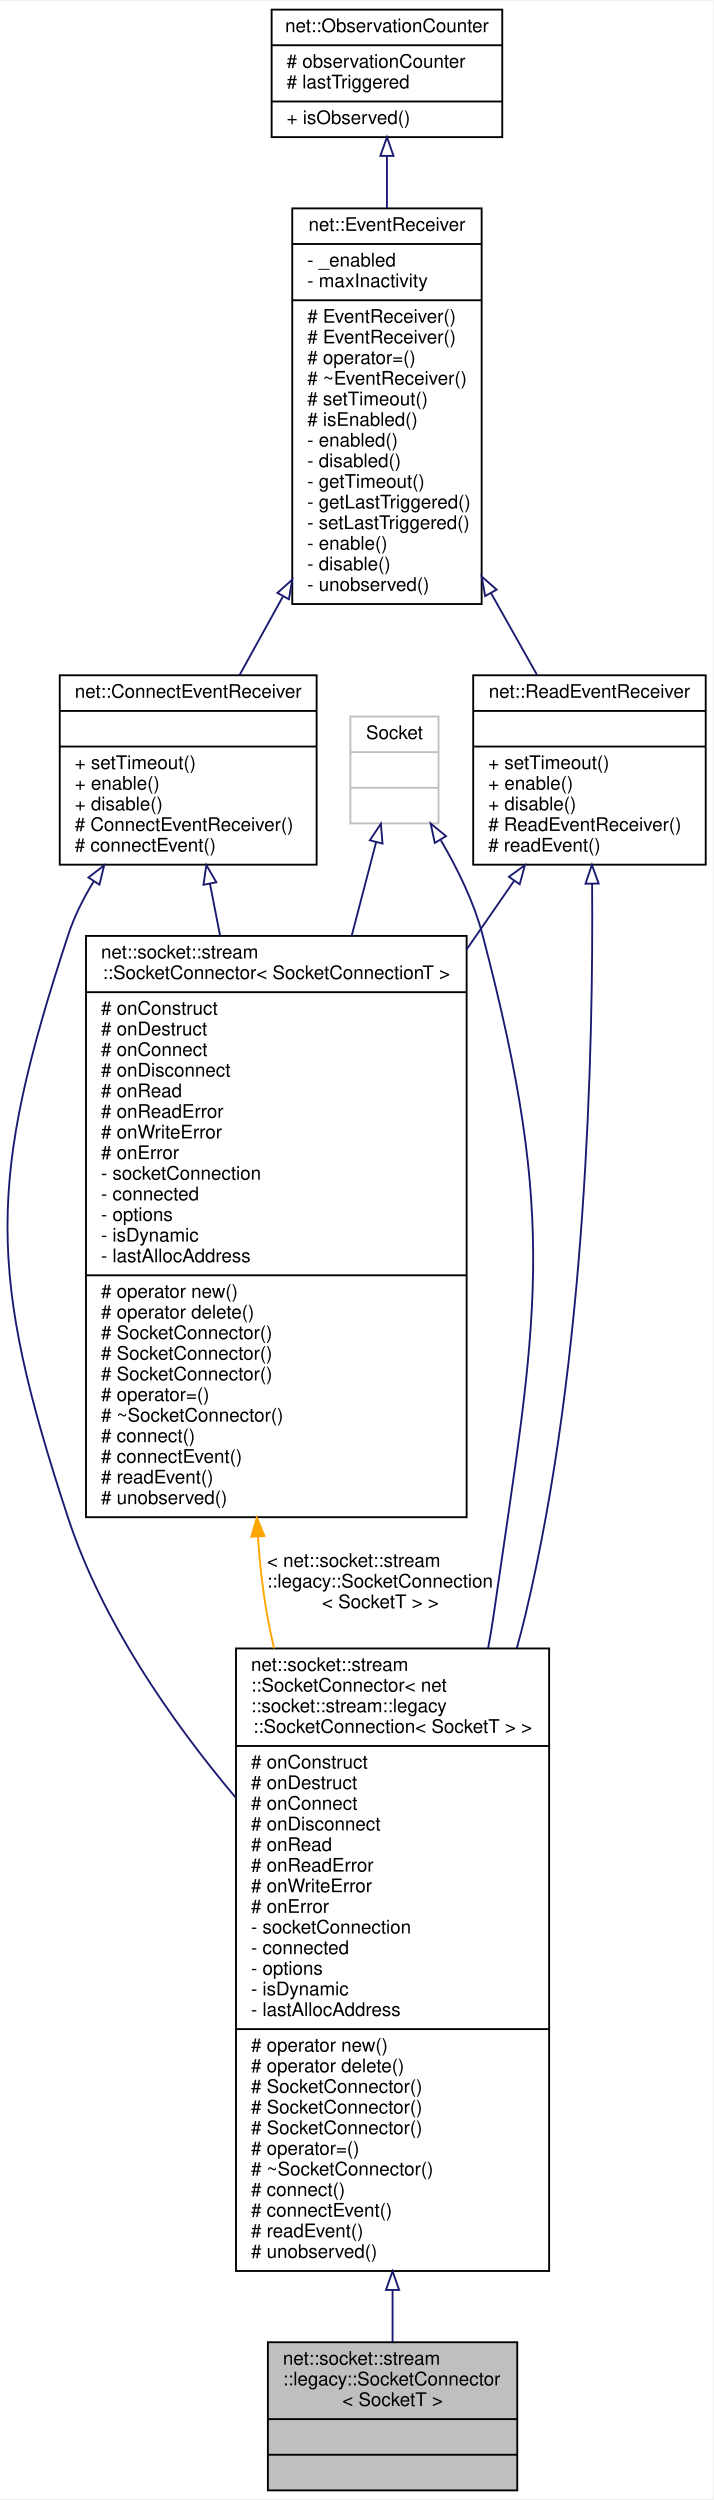
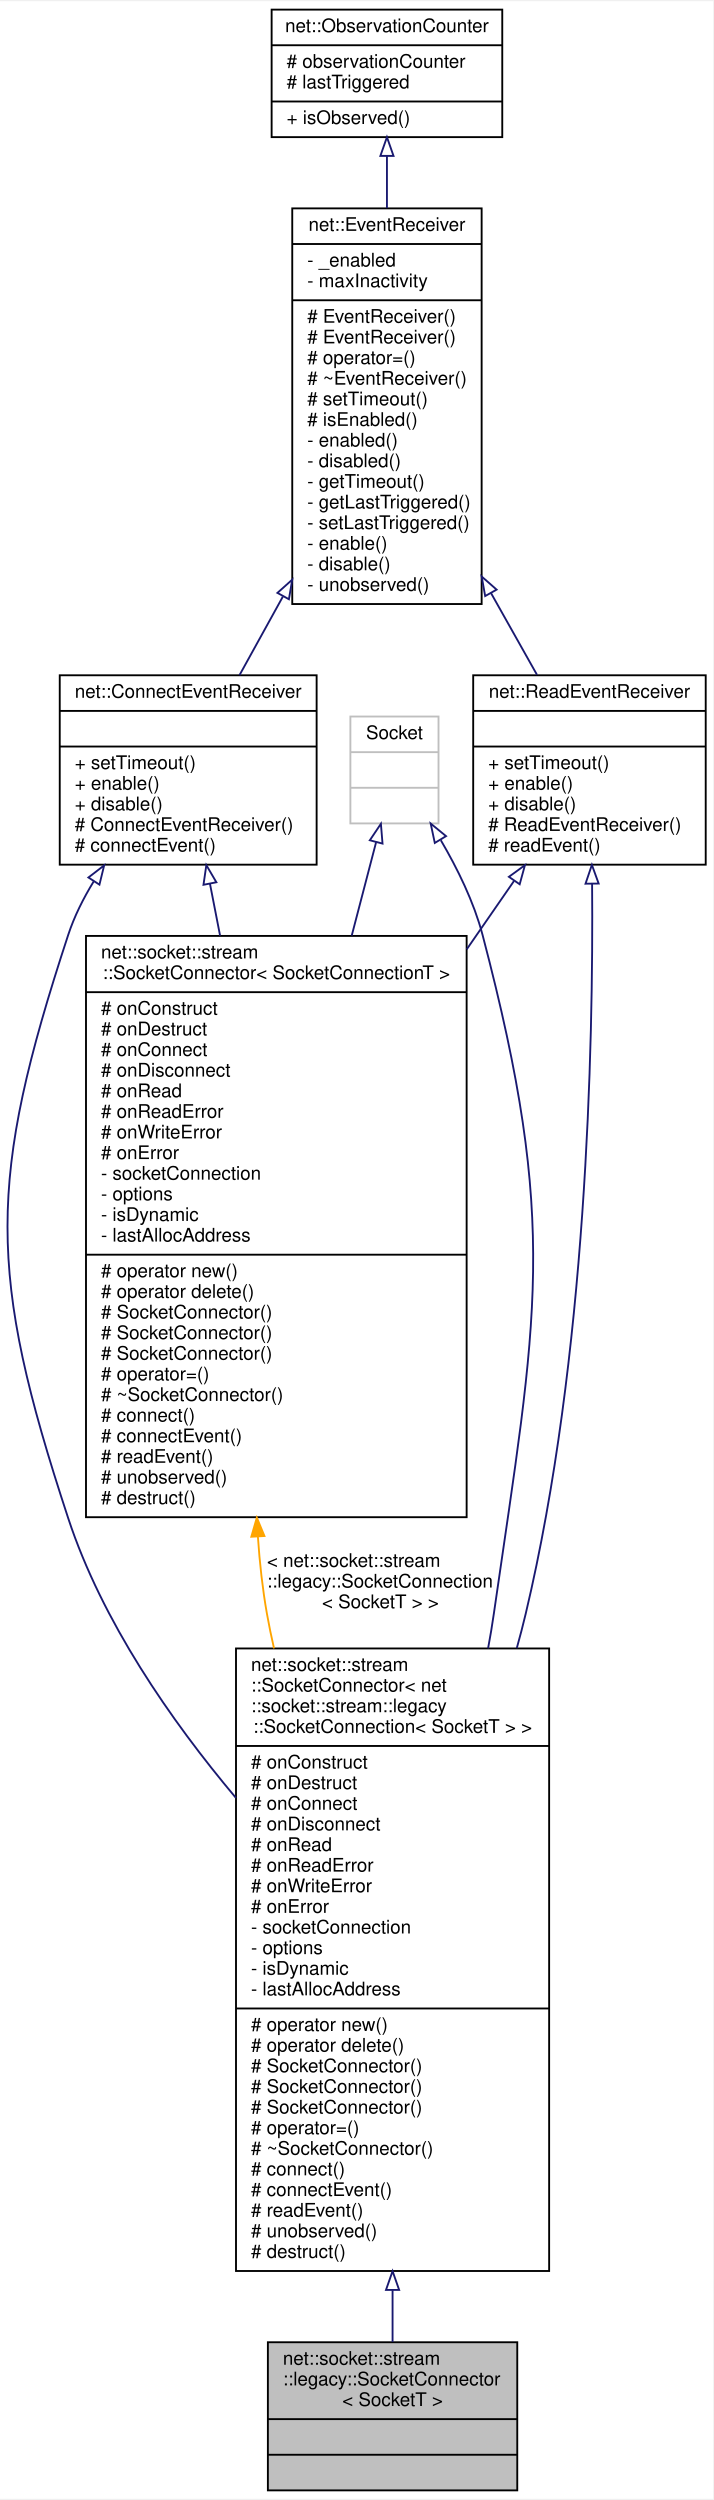
<svg xmlns="http://www.w3.org/2000/svg" xmlns:xlink="http://www.w3.org/1999/xlink" width="380pt" height="1332pt" viewBox="0.00 0.00 380.36 1332.00">
  <g id="graph0" class="graph" transform="scale(1 1) rotate(0) translate(4 1328)">
    <polygon fill="white" stroke="transparent" points="-4,4 -4,-1328 376.36,-1328 376.36,4 -4,4" />
    <g id="node1" class="node">
      <g id="a_node1">
        <a xlink:title=" ">
          <polygon fill="#bfbfbf" stroke="black" points="138.86,-0.5 138.86,-79.5 271.86,-79.5 271.86,-0.5 138.86,-0.5" />
          <text text-anchor="start" x="146.86" y="-67.5" font-family="Helvetica,sans-Serif" font-size="10.00">net::socket::stream</text>
          <text text-anchor="start" x="146.86" y="-56.5" font-family="Helvetica,sans-Serif" font-size="10.00">::legacy::SocketConnector</text>
          <text text-anchor="middle" x="205.36" y="-45.5" font-family="Helvetica,sans-Serif" font-size="10.00">&lt; SocketT &gt;</text>
          <polyline fill="none" stroke="black" points="138.86,-38.5 271.86,-38.5 " />
          <text text-anchor="middle" x="205.36" y="-26.5" font-family="Helvetica,sans-Serif" font-size="10.00"> </text>
          <polyline fill="none" stroke="black" points="138.86,-19.5 271.86,-19.5 " />
          <text text-anchor="middle" x="205.36" y="-7.5" font-family="Helvetica,sans-Serif" font-size="10.00"> </text>
        </a>
      </g>
    </g>
    <g id="node2" class="node">
      <g id="a_node2">
        <a xlink:href="classnet_1_1socket_1_1stream_1_1_socket_connector.html" target="_top" xlink:title=" ">
          <polygon fill="white" stroke="black" points="121.86,-117.5 121.86,-449.5 288.86,-449.5 288.86,-117.5 121.86,-117.5" />
          <text text-anchor="start" x="129.86" y="-437.5" font-family="Helvetica,sans-Serif" font-size="10.00">net::socket::stream</text>
          <text text-anchor="start" x="129.86" y="-426.5" font-family="Helvetica,sans-Serif" font-size="10.00">::SocketConnector&lt; net</text>
          <text text-anchor="start" x="129.86" y="-415.5" font-family="Helvetica,sans-Serif" font-size="10.00">::socket::stream::legacy</text>
          <text text-anchor="middle" x="205.36" y="-404.5" font-family="Helvetica,sans-Serif" font-size="10.00">::SocketConnection&lt; SocketT &gt; &gt;</text>
          <polyline fill="none" stroke="black" points="121.86,-397.5 288.86,-397.5 " />
          <text text-anchor="start" x="129.86" y="-385.5" font-family="Helvetica,sans-Serif" font-size="10.00"># onConstruct</text>
          <text text-anchor="start" x="129.86" y="-374.5" font-family="Helvetica,sans-Serif" font-size="10.00"># onDestruct</text>
          <text text-anchor="start" x="129.86" y="-363.5" font-family="Helvetica,sans-Serif" font-size="10.00"># onConnect</text>
          <text text-anchor="start" x="129.86" y="-352.5" font-family="Helvetica,sans-Serif" font-size="10.00"># onDisconnect</text>
          <text text-anchor="start" x="129.86" y="-341.5" font-family="Helvetica,sans-Serif" font-size="10.00"># onRead</text>
          <text text-anchor="start" x="129.86" y="-330.5" font-family="Helvetica,sans-Serif" font-size="10.00"># onReadError</text>
          <text text-anchor="start" x="129.86" y="-319.5" font-family="Helvetica,sans-Serif" font-size="10.00"># onWriteError</text>
          <text text-anchor="start" x="129.86" y="-308.5" font-family="Helvetica,sans-Serif" font-size="10.00"># onError</text>
          <text text-anchor="start" x="129.86" y="-297.5" font-family="Helvetica,sans-Serif" font-size="10.00">- socketConnection</text>
-           <text text-anchor="start" x="129.86" y="-286.5" font-family="Helvetica,sans-Serif" font-size="10.00">- connected</text>
-           <text text-anchor="start" x="129.86" y="-275.5" font-family="Helvetica,sans-Serif" font-size="10.00">- options</text>
-           <text text-anchor="start" x="129.86" y="-264.5" font-family="Helvetica,sans-Serif" font-size="10.00">- isDynamic</text>
-           <text text-anchor="start" x="129.86" y="-253.5" font-family="Helvetica,sans-Serif" font-size="10.00">- lastAllocAddress</text>
-           <polyline fill="none" stroke="black" points="121.86,-246.5 288.86,-246.5 " />
-           <text text-anchor="start" x="129.86" y="-234.5" font-family="Helvetica,sans-Serif" font-size="10.00"># operator new()</text>
-           <text text-anchor="start" x="129.86" y="-223.5" font-family="Helvetica,sans-Serif" font-size="10.00"># operator delete()</text>
+           <text text-anchor="start" x="129.86" y="-286.5" font-family="Helvetica,sans-Serif" font-size="10.00">- options</text>
+           <text text-anchor="start" x="129.86" y="-275.5" font-family="Helvetica,sans-Serif" font-size="10.00">- isDynamic</text>
+           <text text-anchor="start" x="129.86" y="-264.5" font-family="Helvetica,sans-Serif" font-size="10.00">- lastAllocAddress</text>
+           <polyline fill="none" stroke="black" points="121.86,-257.5 288.86,-257.5 " />
+           <text text-anchor="start" x="129.86" y="-245.5" font-family="Helvetica,sans-Serif" font-size="10.00"># operator new()</text>
+           <text text-anchor="start" x="129.86" y="-234.5" font-family="Helvetica,sans-Serif" font-size="10.00"># operator delete()</text>
+           <text text-anchor="start" x="129.86" y="-223.5" font-family="Helvetica,sans-Serif" font-size="10.00"># SocketConnector()</text>
          <text text-anchor="start" x="129.86" y="-212.5" font-family="Helvetica,sans-Serif" font-size="10.00"># SocketConnector()</text>
          <text text-anchor="start" x="129.86" y="-201.5" font-family="Helvetica,sans-Serif" font-size="10.00"># SocketConnector()</text>
-           <text text-anchor="start" x="129.86" y="-190.5" font-family="Helvetica,sans-Serif" font-size="10.00"># SocketConnector()</text>
-           <text text-anchor="start" x="129.86" y="-179.5" font-family="Helvetica,sans-Serif" font-size="10.00"># operator=()</text>
-           <text text-anchor="start" x="129.86" y="-168.5" font-family="Helvetica,sans-Serif" font-size="10.00"># ~SocketConnector()</text>
-           <text text-anchor="start" x="129.86" y="-157.5" font-family="Helvetica,sans-Serif" font-size="10.00"># connect()</text>
-           <text text-anchor="start" x="129.86" y="-146.5" font-family="Helvetica,sans-Serif" font-size="10.00"># connectEvent()</text>
-           <text text-anchor="start" x="129.86" y="-135.5" font-family="Helvetica,sans-Serif" font-size="10.00"># readEvent()</text>
-           <text text-anchor="start" x="129.86" y="-124.5" font-family="Helvetica,sans-Serif" font-size="10.00"># unobserved()</text>
+           <text text-anchor="start" x="129.86" y="-190.5" font-family="Helvetica,sans-Serif" font-size="10.00"># operator=()</text>
+           <text text-anchor="start" x="129.86" y="-179.5" font-family="Helvetica,sans-Serif" font-size="10.00"># ~SocketConnector()</text>
+           <text text-anchor="start" x="129.86" y="-168.5" font-family="Helvetica,sans-Serif" font-size="10.00"># connect()</text>
+           <text text-anchor="start" x="129.86" y="-157.5" font-family="Helvetica,sans-Serif" font-size="10.00"># connectEvent()</text>
+           <text text-anchor="start" x="129.86" y="-146.5" font-family="Helvetica,sans-Serif" font-size="10.00"># readEvent()</text>
+           <text text-anchor="start" x="129.86" y="-135.5" font-family="Helvetica,sans-Serif" font-size="10.00"># unobserved()</text>
+           <text text-anchor="start" x="129.86" y="-124.5" font-family="Helvetica,sans-Serif" font-size="10.00"># destruct()</text>
        </a>
      </g>
    </g>
    <g id="edge1" class="edge">
      <path fill="none" stroke="midnightblue" d="M205.36,-107.27C205.36,-97.32 205.36,-88 205.36,-79.67" />
      <polygon fill="none" stroke="midnightblue" points="201.86,-107.41 205.36,-117.41 208.86,-107.41 201.86,-107.41" />
    </g>
    <g id="node3" class="node">
      <g id="a_node3">
        <a xlink:href="classnet_1_1_connect_event_receiver.html" target="_top" xlink:title=" ">
          <polygon fill="white" stroke="black" points="27.86,-867.5 27.86,-968.5 164.86,-968.5 164.86,-867.5 27.86,-867.5" />
          <text text-anchor="middle" x="96.36" y="-956.5" font-family="Helvetica,sans-Serif" font-size="10.00">net::ConnectEventReceiver</text>
          <polyline fill="none" stroke="black" points="27.86,-949.5 164.86,-949.5 " />
          <text text-anchor="middle" x="96.36" y="-937.5" font-family="Helvetica,sans-Serif" font-size="10.00"> </text>
          <polyline fill="none" stroke="black" points="27.86,-930.5 164.86,-930.5 " />
          <text text-anchor="start" x="35.86" y="-918.5" font-family="Helvetica,sans-Serif" font-size="10.00">+ setTimeout()</text>
          <text text-anchor="start" x="35.86" y="-907.5" font-family="Helvetica,sans-Serif" font-size="10.00">+ enable()</text>
          <text text-anchor="start" x="35.86" y="-896.5" font-family="Helvetica,sans-Serif" font-size="10.00">+ disable()</text>
          <text text-anchor="start" x="35.86" y="-885.5" font-family="Helvetica,sans-Serif" font-size="10.00"># ConnectEventReceiver()</text>
          <text text-anchor="start" x="35.86" y="-874.5" font-family="Helvetica,sans-Serif" font-size="10.00"># connectEvent()</text>
        </a>
      </g>
    </g>
    <g id="edge2" class="edge">
      <path fill="none" stroke="midnightblue" d="M46,-858.6C40.42,-849.51 35.6,-839.86 32.36,-830 -10.74,-698.67 -10.83,-650.3 32.36,-519 50.46,-463.97 86.98,-411.26 121.82,-369.8" />
      <polygon fill="none" stroke="midnightblue" points="43.16,-860.66 51.55,-867.13 49.03,-856.84 43.16,-860.66" />
    </g>
    <g id="node8" class="node">
      <g id="a_node8">
        <a xlink:href="classnet_1_1socket_1_1stream_1_1_socket_connector.html" target="_top" xlink:title=" ">
          <polygon fill="white" stroke="black" points="41.86,-519.5 41.86,-829.5 244.86,-829.5 244.86,-519.5 41.86,-519.5" />
          <text text-anchor="start" x="49.86" y="-817.5" font-family="Helvetica,sans-Serif" font-size="10.00">net::socket::stream</text>
          <text text-anchor="middle" x="143.36" y="-806.5" font-family="Helvetica,sans-Serif" font-size="10.00">::SocketConnector&lt; SocketConnectionT &gt;</text>
          <polyline fill="none" stroke="black" points="41.86,-799.5 244.86,-799.5 " />
          <text text-anchor="start" x="49.86" y="-787.5" font-family="Helvetica,sans-Serif" font-size="10.00"># onConstruct</text>
          <text text-anchor="start" x="49.86" y="-776.5" font-family="Helvetica,sans-Serif" font-size="10.00"># onDestruct</text>
          <text text-anchor="start" x="49.86" y="-765.5" font-family="Helvetica,sans-Serif" font-size="10.00"># onConnect</text>
          <text text-anchor="start" x="49.86" y="-754.5" font-family="Helvetica,sans-Serif" font-size="10.00"># onDisconnect</text>
          <text text-anchor="start" x="49.86" y="-743.5" font-family="Helvetica,sans-Serif" font-size="10.00"># onRead</text>
          <text text-anchor="start" x="49.86" y="-732.5" font-family="Helvetica,sans-Serif" font-size="10.00"># onReadError</text>
          <text text-anchor="start" x="49.86" y="-721.5" font-family="Helvetica,sans-Serif" font-size="10.00"># onWriteError</text>
          <text text-anchor="start" x="49.86" y="-710.5" font-family="Helvetica,sans-Serif" font-size="10.00"># onError</text>
          <text text-anchor="start" x="49.86" y="-699.5" font-family="Helvetica,sans-Serif" font-size="10.00">- socketConnection</text>
-           <text text-anchor="start" x="49.86" y="-688.5" font-family="Helvetica,sans-Serif" font-size="10.00">- connected</text>
-           <text text-anchor="start" x="49.86" y="-677.5" font-family="Helvetica,sans-Serif" font-size="10.00">- options</text>
-           <text text-anchor="start" x="49.86" y="-666.5" font-family="Helvetica,sans-Serif" font-size="10.00">- isDynamic</text>
-           <text text-anchor="start" x="49.86" y="-655.5" font-family="Helvetica,sans-Serif" font-size="10.00">- lastAllocAddress</text>
-           <polyline fill="none" stroke="black" points="41.86,-648.5 244.86,-648.5 " />
-           <text text-anchor="start" x="49.86" y="-636.5" font-family="Helvetica,sans-Serif" font-size="10.00"># operator new()</text>
-           <text text-anchor="start" x="49.86" y="-625.5" font-family="Helvetica,sans-Serif" font-size="10.00"># operator delete()</text>
+           <text text-anchor="start" x="49.86" y="-688.5" font-family="Helvetica,sans-Serif" font-size="10.00">- options</text>
+           <text text-anchor="start" x="49.86" y="-677.5" font-family="Helvetica,sans-Serif" font-size="10.00">- isDynamic</text>
+           <text text-anchor="start" x="49.86" y="-666.5" font-family="Helvetica,sans-Serif" font-size="10.00">- lastAllocAddress</text>
+           <polyline fill="none" stroke="black" points="41.86,-659.5 244.86,-659.5 " />
+           <text text-anchor="start" x="49.86" y="-647.5" font-family="Helvetica,sans-Serif" font-size="10.00"># operator new()</text>
+           <text text-anchor="start" x="49.86" y="-636.5" font-family="Helvetica,sans-Serif" font-size="10.00"># operator delete()</text>
+           <text text-anchor="start" x="49.86" y="-625.5" font-family="Helvetica,sans-Serif" font-size="10.00"># SocketConnector()</text>
          <text text-anchor="start" x="49.86" y="-614.5" font-family="Helvetica,sans-Serif" font-size="10.00"># SocketConnector()</text>
          <text text-anchor="start" x="49.86" y="-603.5" font-family="Helvetica,sans-Serif" font-size="10.00"># SocketConnector()</text>
-           <text text-anchor="start" x="49.86" y="-592.5" font-family="Helvetica,sans-Serif" font-size="10.00"># SocketConnector()</text>
-           <text text-anchor="start" x="49.86" y="-581.5" font-family="Helvetica,sans-Serif" font-size="10.00"># operator=()</text>
-           <text text-anchor="start" x="49.86" y="-570.5" font-family="Helvetica,sans-Serif" font-size="10.00"># ~SocketConnector()</text>
-           <text text-anchor="start" x="49.86" y="-559.5" font-family="Helvetica,sans-Serif" font-size="10.00"># connect()</text>
-           <text text-anchor="start" x="49.86" y="-548.5" font-family="Helvetica,sans-Serif" font-size="10.00"># connectEvent()</text>
-           <text text-anchor="start" x="49.86" y="-537.5" font-family="Helvetica,sans-Serif" font-size="10.00"># readEvent()</text>
-           <text text-anchor="start" x="49.86" y="-526.5" font-family="Helvetica,sans-Serif" font-size="10.00"># unobserved()</text>
+           <text text-anchor="start" x="49.86" y="-592.5" font-family="Helvetica,sans-Serif" font-size="10.00"># operator=()</text>
+           <text text-anchor="start" x="49.86" y="-581.5" font-family="Helvetica,sans-Serif" font-size="10.00"># ~SocketConnector()</text>
+           <text text-anchor="start" x="49.86" y="-570.5" font-family="Helvetica,sans-Serif" font-size="10.00"># connect()</text>
+           <text text-anchor="start" x="49.86" y="-559.5" font-family="Helvetica,sans-Serif" font-size="10.00"># connectEvent()</text>
+           <text text-anchor="start" x="49.86" y="-548.5" font-family="Helvetica,sans-Serif" font-size="10.00"># readEvent()</text>
+           <text text-anchor="start" x="49.86" y="-537.5" font-family="Helvetica,sans-Serif" font-size="10.00"># unobserved()</text>
+           <text text-anchor="start" x="49.86" y="-526.5" font-family="Helvetica,sans-Serif" font-size="10.00"># destruct()</text>
        </a>
      </g>
    </g>
    <g id="edge9" class="edge">
      <path fill="none" stroke="midnightblue" d="M107.98,-857.29C109.68,-848.56 111.5,-839.25 113.37,-829.63" />
      <polygon fill="none" stroke="midnightblue" points="104.52,-856.77 106.04,-867.25 111.39,-858.11 104.52,-856.77" />
    </g>
    <g id="node4" class="node">
      <g id="a_node4">
        <a xlink:href="classnet_1_1_event_receiver.html" target="_top" xlink:title=" ">
          <polygon fill="white" stroke="black" points="151.86,-1006.5 151.86,-1217.5 252.86,-1217.5 252.86,-1006.5 151.86,-1006.5" />
          <text text-anchor="middle" x="202.36" y="-1205.5" font-family="Helvetica,sans-Serif" font-size="10.00">net::EventReceiver</text>
          <polyline fill="none" stroke="black" points="151.86,-1198.5 252.86,-1198.5 " />
          <text text-anchor="start" x="159.86" y="-1186.5" font-family="Helvetica,sans-Serif" font-size="10.00">- _enabled</text>
          <text text-anchor="start" x="159.86" y="-1175.5" font-family="Helvetica,sans-Serif" font-size="10.00">- maxInactivity</text>
          <polyline fill="none" stroke="black" points="151.86,-1168.5 252.86,-1168.5 " />
          <text text-anchor="start" x="159.86" y="-1156.5" font-family="Helvetica,sans-Serif" font-size="10.00"># EventReceiver()</text>
          <text text-anchor="start" x="159.86" y="-1145.5" font-family="Helvetica,sans-Serif" font-size="10.00"># EventReceiver()</text>
          <text text-anchor="start" x="159.86" y="-1134.5" font-family="Helvetica,sans-Serif" font-size="10.00"># operator=()</text>
          <text text-anchor="start" x="159.86" y="-1123.5" font-family="Helvetica,sans-Serif" font-size="10.00"># ~EventReceiver()</text>
          <text text-anchor="start" x="159.86" y="-1112.5" font-family="Helvetica,sans-Serif" font-size="10.00"># setTimeout()</text>
          <text text-anchor="start" x="159.86" y="-1101.5" font-family="Helvetica,sans-Serif" font-size="10.00"># isEnabled()</text>
          <text text-anchor="start" x="159.86" y="-1090.5" font-family="Helvetica,sans-Serif" font-size="10.00">- enabled()</text>
          <text text-anchor="start" x="159.86" y="-1079.5" font-family="Helvetica,sans-Serif" font-size="10.00">- disabled()</text>
          <text text-anchor="start" x="159.86" y="-1068.5" font-family="Helvetica,sans-Serif" font-size="10.00">- getTimeout()</text>
          <text text-anchor="start" x="159.86" y="-1057.5" font-family="Helvetica,sans-Serif" font-size="10.00">- getLastTriggered()</text>
          <text text-anchor="start" x="159.86" y="-1046.5" font-family="Helvetica,sans-Serif" font-size="10.00">- setLastTriggered()</text>
          <text text-anchor="start" x="159.86" y="-1035.5" font-family="Helvetica,sans-Serif" font-size="10.00">- enable()</text>
          <text text-anchor="start" x="159.86" y="-1024.5" font-family="Helvetica,sans-Serif" font-size="10.00">- disable()</text>
          <text text-anchor="start" x="159.86" y="-1013.5" font-family="Helvetica,sans-Serif" font-size="10.00">- unobserved()</text>
        </a>
      </g>
    </g>
    <g id="edge3" class="edge">
      <path fill="none" stroke="midnightblue" d="M146.84,-1010.43C138.8,-995.87 130.84,-981.46 123.7,-968.52" />
      <polygon fill="none" stroke="midnightblue" points="143.95,-1012.44 151.85,-1019.5 150.08,-1009.05 143.95,-1012.44" />
    </g>
    <g id="node6" class="node">
      <g id="a_node6">
        <a xlink:href="classnet_1_1_read_event_receiver.html" target="_top" xlink:title=" ">
          <polygon fill="white" stroke="black" points="248.36,-867.5 248.36,-968.5 372.36,-968.5 372.36,-867.5 248.36,-867.5" />
          <text text-anchor="middle" x="310.36" y="-956.5" font-family="Helvetica,sans-Serif" font-size="10.00">net::ReadEventReceiver</text>
          <polyline fill="none" stroke="black" points="248.36,-949.5 372.36,-949.5 " />
          <text text-anchor="middle" x="310.36" y="-937.5" font-family="Helvetica,sans-Serif" font-size="10.00"> </text>
          <polyline fill="none" stroke="black" points="248.36,-930.5 372.36,-930.5 " />
          <text text-anchor="start" x="256.36" y="-918.5" font-family="Helvetica,sans-Serif" font-size="10.00">+ setTimeout()</text>
          <text text-anchor="start" x="256.36" y="-907.5" font-family="Helvetica,sans-Serif" font-size="10.00">+ enable()</text>
          <text text-anchor="start" x="256.36" y="-896.5" font-family="Helvetica,sans-Serif" font-size="10.00">+ disable()</text>
          <text text-anchor="start" x="256.36" y="-885.5" font-family="Helvetica,sans-Serif" font-size="10.00"># ReadEventReceiver()</text>
          <text text-anchor="start" x="256.36" y="-874.5" font-family="Helvetica,sans-Serif" font-size="10.00"># readEvent()</text>
        </a>
      </g>
    </g>
    <g id="edge6" class="edge">
      <path fill="none" stroke="midnightblue" d="M257.89,-1012.28C266.39,-997.17 274.85,-982.14 282.4,-968.71" />
      <polygon fill="none" stroke="midnightblue" points="254.74,-1010.75 252.88,-1021.18 260.84,-1014.18 254.74,-1010.75" />
    </g>
    <g id="node5" class="node">
      <g id="a_node5">
        <a xlink:href="classnet_1_1_observation_counter.html" target="_top" xlink:title=" ">
          <polygon fill="white" stroke="black" points="140.86,-1255.5 140.86,-1323.5 263.86,-1323.5 263.86,-1255.5 140.86,-1255.5" />
          <text text-anchor="middle" x="202.36" y="-1311.5" font-family="Helvetica,sans-Serif" font-size="10.00">net::ObservationCounter</text>
          <polyline fill="none" stroke="black" points="140.86,-1304.5 263.86,-1304.5 " />
          <text text-anchor="start" x="148.86" y="-1292.5" font-family="Helvetica,sans-Serif" font-size="10.00"># observationCounter</text>
          <text text-anchor="start" x="148.86" y="-1281.5" font-family="Helvetica,sans-Serif" font-size="10.00"># lastTriggered</text>
          <polyline fill="none" stroke="black" points="140.86,-1274.5 263.86,-1274.5 " />
          <text text-anchor="start" x="148.86" y="-1262.5" font-family="Helvetica,sans-Serif" font-size="10.00">+ isObserved()</text>
        </a>
      </g>
    </g>
    <g id="edge4" class="edge">
      <path fill="none" stroke="midnightblue" d="M202.36,-1245.39C202.36,-1236.76 202.36,-1227.35 202.36,-1217.65" />
      <polygon fill="none" stroke="midnightblue" points="198.86,-1245.49 202.36,-1255.49 205.86,-1245.49 198.86,-1245.49" />
    </g>
    <g id="edge5" class="edge">
      <path fill="none" stroke="midnightblue" d="M311.77,-857.19C312.48,-770.25 308.82,-604.48 276.36,-468 274.92,-461.94 273.32,-455.8 271.6,-449.64" />
      <polygon fill="none" stroke="midnightblue" points="308.26,-857.35 311.66,-867.39 315.26,-857.43 308.26,-857.35" />
    </g>
    <g id="edge10" class="edge">
      <path fill="none" stroke="midnightblue" d="M270.11,-858.79C262.27,-847.45 253.72,-835.09 244.89,-822.33" />
      <polygon fill="none" stroke="midnightblue" points="267.4,-861.02 275.96,-867.25 273.15,-857.04 267.4,-861.02" />
    </g>
    <g id="node7" class="node">
      <g id="a_node7">
        <a xlink:title=" ">
          <polygon fill="white" stroke="#bfbfbf" points="182.86,-889.5 182.86,-946.5 229.86,-946.5 229.86,-889.5 182.86,-889.5" />
          <text text-anchor="middle" x="206.36" y="-934.5" font-family="Helvetica,sans-Serif" font-size="10.00">Socket</text>
          <polyline fill="none" stroke="#bfbfbf" points="182.86,-927.5 229.86,-927.5 " />
          <text text-anchor="middle" x="206.36" y="-915.5" font-family="Helvetica,sans-Serif" font-size="10.00"> </text>
          <polyline fill="none" stroke="#bfbfbf" points="182.86,-908.5 229.86,-908.5 " />
          <text text-anchor="middle" x="206.36" y="-896.5" font-family="Helvetica,sans-Serif" font-size="10.00"> </text>
        </a>
      </g>
    </g>
    <g id="edge7" class="edge">
      <path fill="none" stroke="midnightblue" d="M231.1,-880.52C239.89,-865.54 248.74,-847.6 253.36,-830 294.23,-674.36 282.31,-627.27 259.36,-468 258.49,-461.92 257.46,-455.76 256.3,-449.56" />
      <polygon fill="none" stroke="midnightblue" points="227.88,-879.08 225.68,-889.44 233.87,-882.72 227.88,-879.08" />
    </g>
    <g id="edge11" class="edge">
      <path fill="none" stroke="midnightblue" d="M196.58,-879.49C192.87,-865.26 188.37,-848.02 183.58,-829.67" />
      <polygon fill="none" stroke="midnightblue" points="193.23,-880.5 199.14,-889.3 200,-878.74 193.23,-880.5" />
    </g>
    <g id="edge8" class="edge">
      <path fill="none" stroke="orange" d="M133.54,-509.09C134.47,-495.14 136.01,-481.29 138.36,-468 139.44,-461.91 140.71,-455.75 142.13,-449.56" />
      <polygon fill="orange" stroke="orange" points="130.03,-509.08 132.97,-519.26 137.02,-509.47 130.03,-509.08" />
      <text text-anchor="start" x="138.36" y="-493" font-family="Helvetica,sans-Serif" font-size="10.00"> &lt; net::socket::stream</text>
      <text text-anchor="start" x="138.36" y="-482" font-family="Helvetica,sans-Serif" font-size="10.00">::legacy::SocketConnection</text>
      <text text-anchor="middle" x="198.86" y="-471" font-family="Helvetica,sans-Serif" font-size="10.00">&lt; SocketT &gt; &gt;</text>
    </g>
  </g>
</svg>
